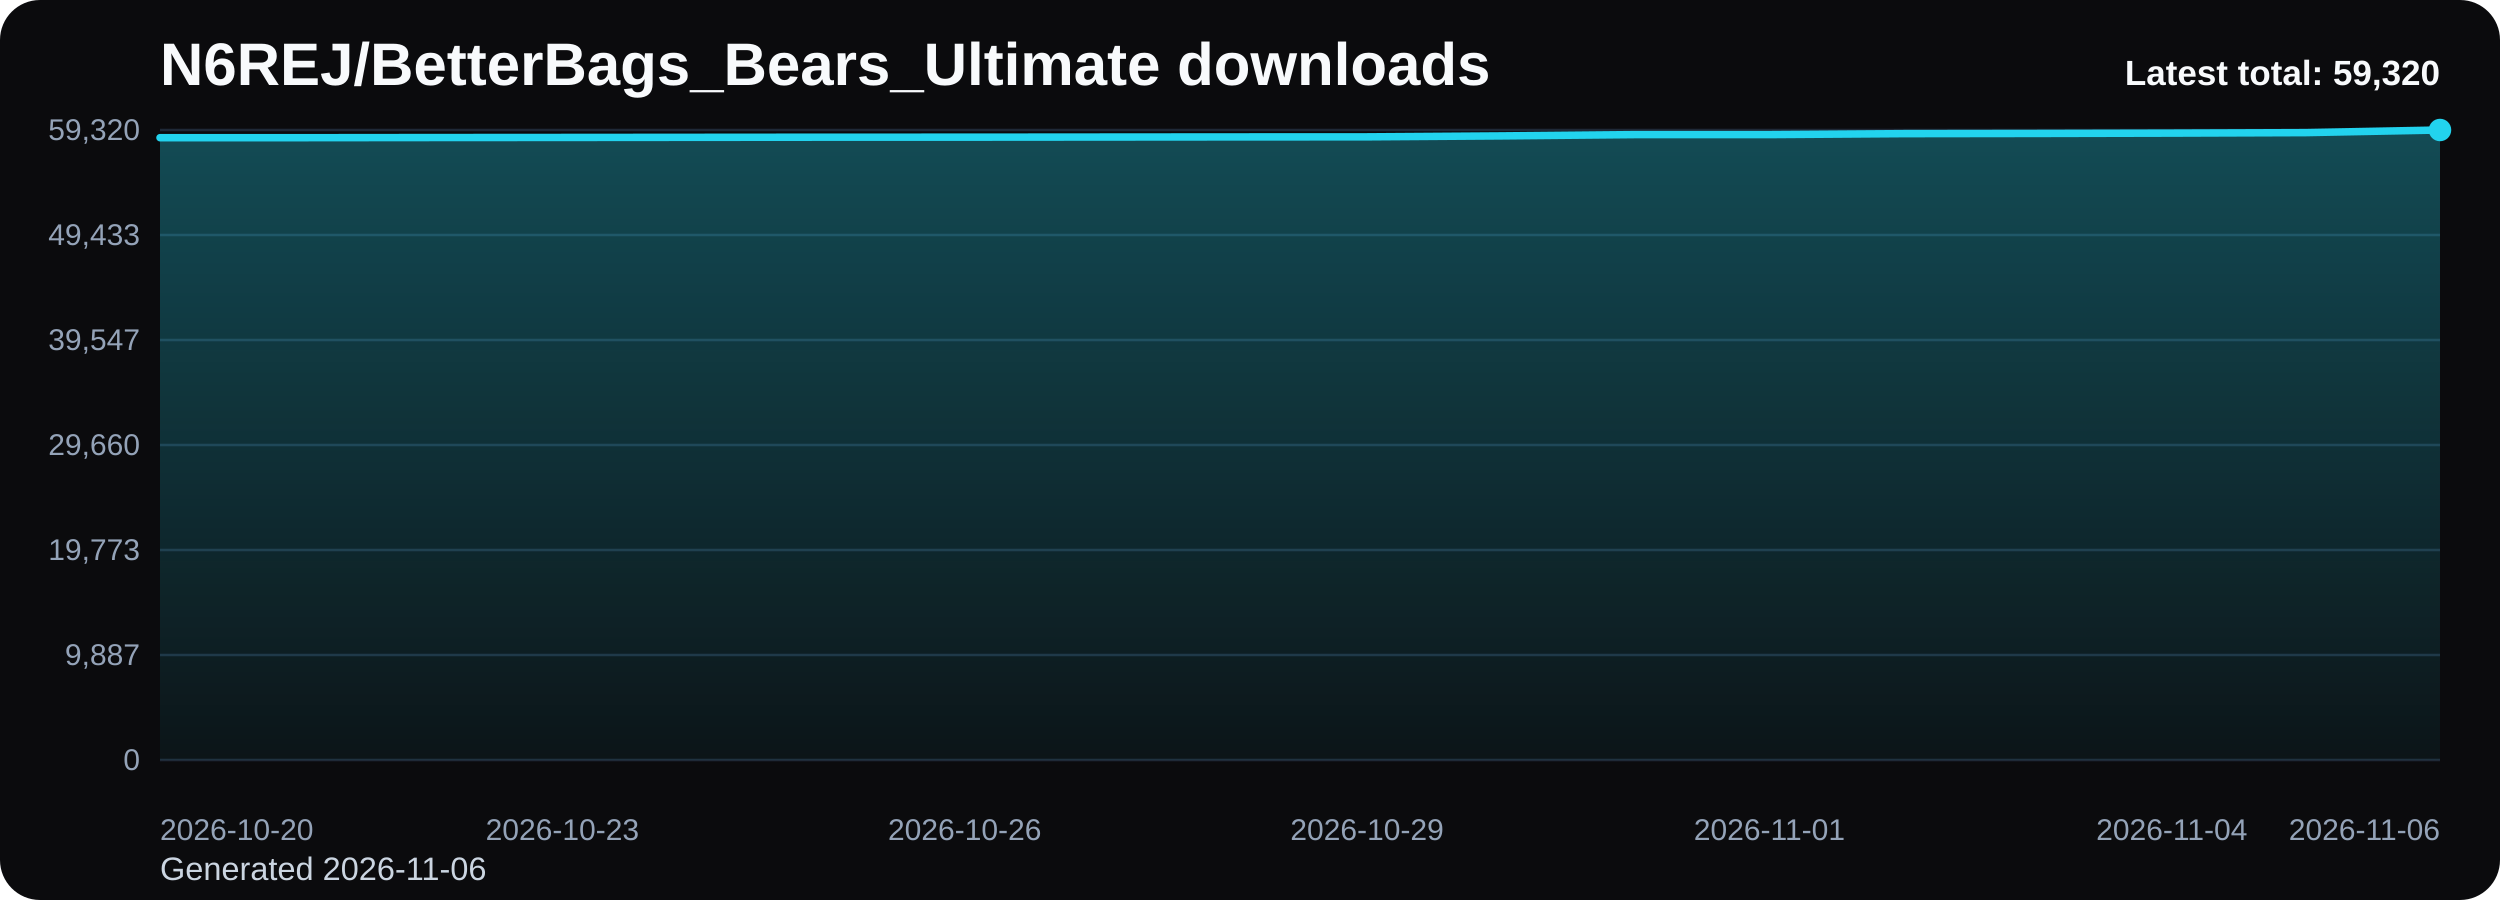
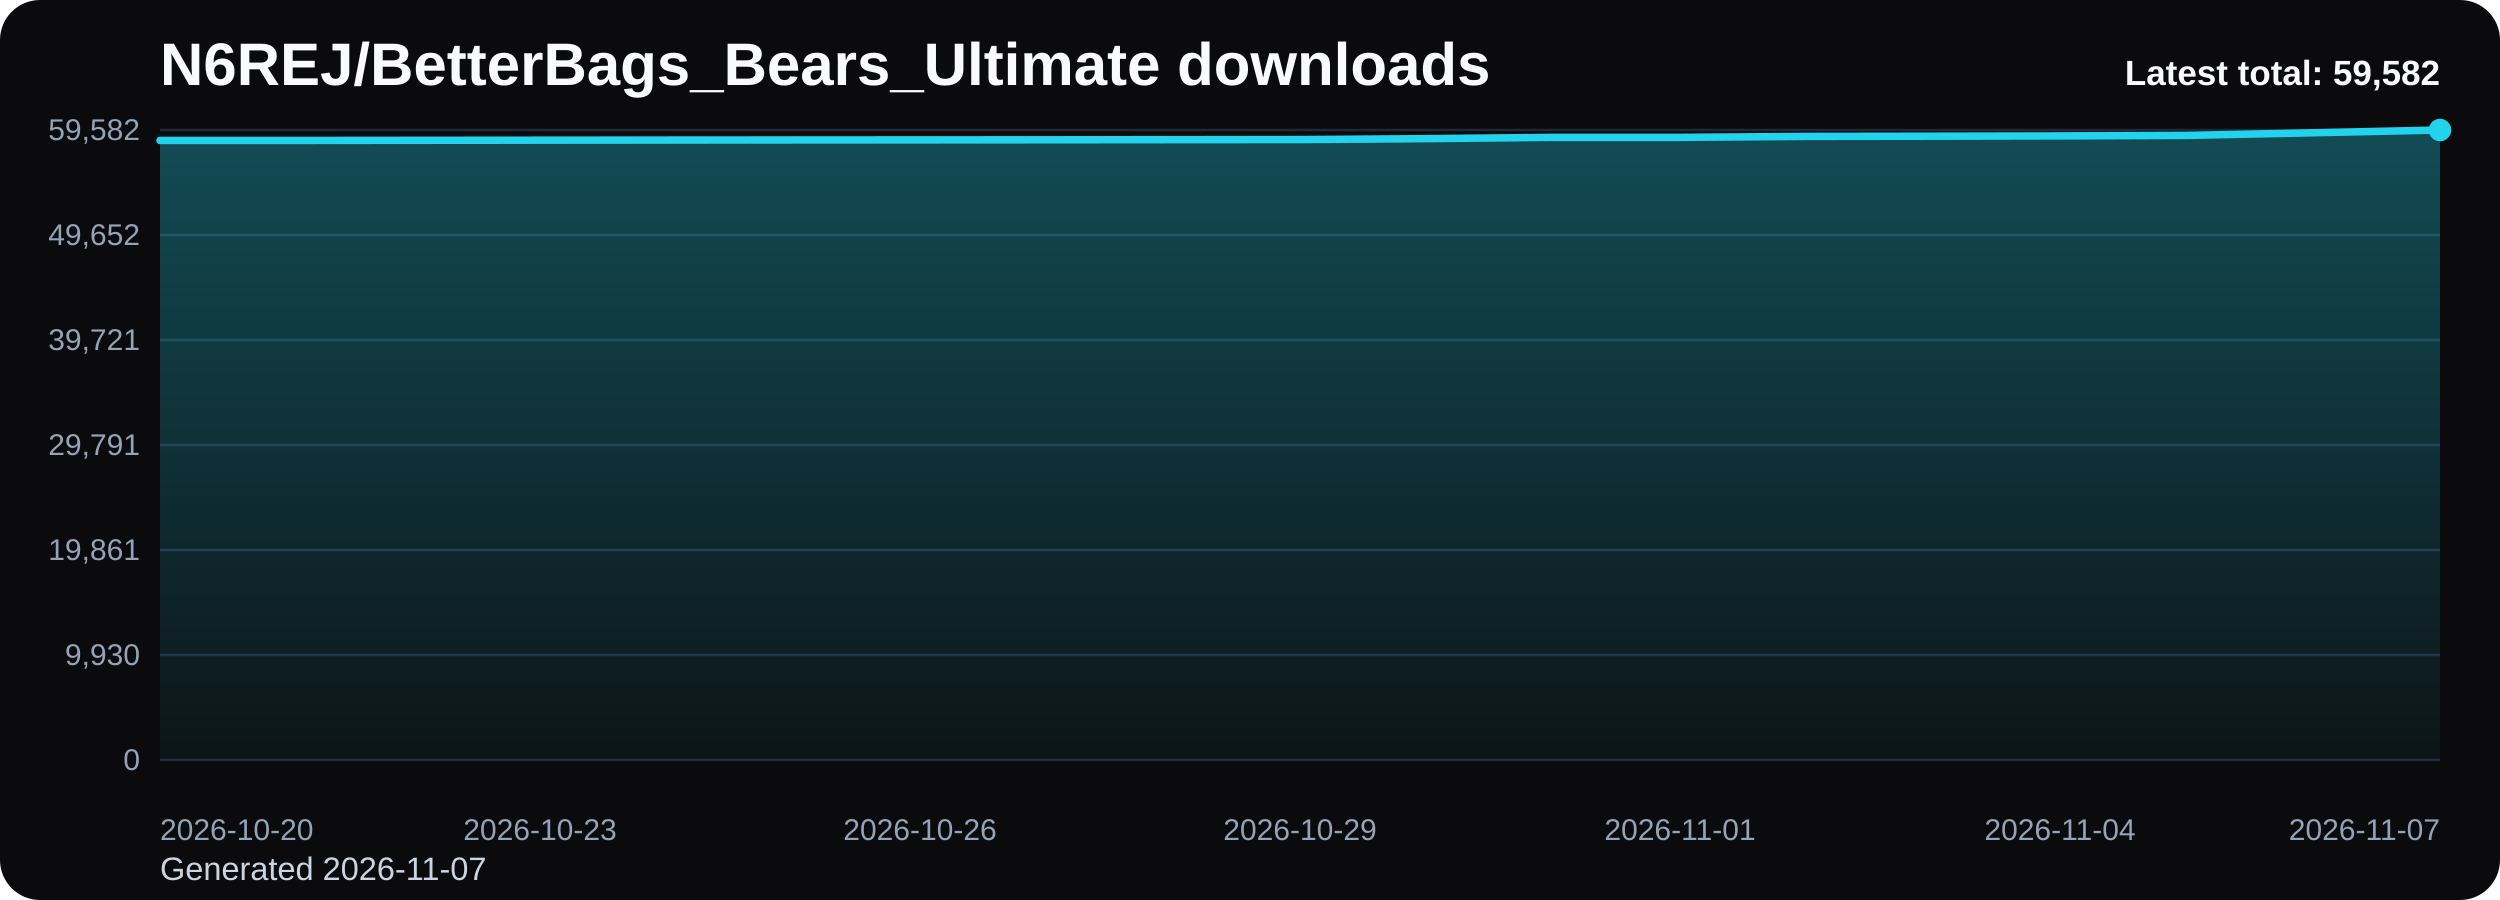
<svg xmlns="http://www.w3.org/2000/svg" viewBox="0 0 1000 360" role="img" aria-label="N6REJ/BetterBags_Bears_Ultimate downloads chart">
  <defs>
    <linearGradient id="fill-total-trend-black" x1="0" y1="0" x2="0" y2="1">
      <stop offset="0%" stop-color="#22d3ee" stop-opacity="0.32" />
      <stop offset="100%" stop-color="#22d3ee" stop-opacity="0.05" />
    </linearGradient>
    <style>
      .bg { fill: #0b0b0d; }
      .title { font: 700 24px Arial, sans-serif; fill: #f8fafc; }
      .sub { font: 400 13px Arial, sans-serif; fill: #cbd5e1; }
      .grid { stroke: #1f2937; stroke-width: 1; }
      .axis { font: 400 12px Arial, sans-serif; fill: #94a3b8; }
      .line { fill: none; stroke: #22d3ee; stroke-width: 3; stroke-linecap: round; stroke-linejoin: round; }
      .dot { fill: #22d3ee; }
      .value { font: 600 11px Arial, sans-serif; fill: #cbd5e1; }
      .latest { font: 700 14px Arial, sans-serif; fill: #f8fafc; }
    </style>
  </defs>
  <rect class="bg" x="0" y="0" width="1000" height="360" rx="16" />
  <text class="title" x="64" y="34">N6REJ/BetterBags_Bears_Ultimate downloads</text>
-   <text class="sub" x="64" y="352">Generated 2026-11-06</text>
+   <text class="sub" x="64" y="352">Generated 2026-11-07</text>
  <line x1="64" y1="52.00" x2="976" y2="52.00" class="grid" />
-   <text x="56" y="56.00" text-anchor="end" class="axis">59,320</text>
+   <text x="56" y="56.00" text-anchor="end" class="axis">59,582</text>
  <line x1="64" y1="94.00" x2="976" y2="94.00" class="grid" />
-   <text x="56" y="98.00" text-anchor="end" class="axis">49,433</text>
+   <text x="56" y="98.00" text-anchor="end" class="axis">49,652</text>
  <line x1="64" y1="136.00" x2="976" y2="136.00" class="grid" />
-   <text x="56" y="140.00" text-anchor="end" class="axis">39,547</text>
+   <text x="56" y="140.00" text-anchor="end" class="axis">39,721</text>
  <line x1="64" y1="178.00" x2="976" y2="178.00" class="grid" />
-   <text x="56" y="182.00" text-anchor="end" class="axis">29,660</text>
+   <text x="56" y="182.00" text-anchor="end" class="axis">29,791</text>
  <line x1="64" y1="220.00" x2="976" y2="220.00" class="grid" />
-   <text x="56" y="224.00" text-anchor="end" class="axis">19,773</text>
+   <text x="56" y="224.00" text-anchor="end" class="axis">19,861</text>
  <line x1="64" y1="262.00" x2="976" y2="262.00" class="grid" />
-   <text x="56" y="266.00" text-anchor="end" class="axis">9,887</text>
+   <text x="56" y="266.00" text-anchor="end" class="axis">9,930</text>
  <line x1="64" y1="304.00" x2="976" y2="304.00" class="grid" />
  <text x="56" y="308.00" text-anchor="end" class="axis">0</text>
-   <path d="M 64.00 304 L 64.00 55.08 L 117.65 55.08 L 171.29 55.02 L 224.94 54.98 L 278.59 54.93 L 332.24 54.88 L 385.88 54.87 L 439.53 54.82 L 493.18 54.77 L 546.82 54.74 L 600.47 54.36 L 654.12 53.84 L 707.76 53.84 L 761.41 53.46 L 815.06 53.38 L 868.71 53.25 L 922.35 53.05 L 976.00 52.00 L 976.00 304 Z" fill="url(#fill-total-trend-black)" />
-   <polyline class="line" points="64.00,55.08 117.65,55.08 171.29,55.02 224.94,54.98 278.59,54.93 332.24,54.88 385.88,54.87 439.53,54.82 493.18,54.77 546.82,54.74 600.47,54.36 654.12,53.84 707.76,53.84 761.41,53.46 815.06,53.38 868.71,53.25 922.35,53.05 976.00,52.00" />
+   <path d="M 64.00 304 L 64.00 56.18 L 114.67 56.18 L 165.33 56.12 L 216.00 56.07 L 266.67 56.02 L 317.33 55.98 L 368.00 55.96 L 418.67 55.92 L 469.33 55.87 L 520.00 55.83 L 570.67 55.46 L 621.33 54.94 L 672.00 54.94 L 722.67 54.56 L 773.33 54.48 L 824.00 54.36 L 874.67 54.16 L 925.33 53.11 L 976.00 52.00 L 976.00 304 Z" fill="url(#fill-total-trend-black)" />
+   <polyline class="line" points="64.00,56.18 114.67,56.18 165.33,56.12 216.00,56.07 266.67,56.02 317.33,55.98 368.00,55.96 418.67,55.92 469.33,55.87 520.00,55.83 570.67,55.46 621.33,54.94 672.00,54.94 722.67,54.56 773.33,54.48 824.00,54.36 874.67,54.16 925.33,53.11 976.00,52.00" />
  <circle class="dot" cx="976.00" cy="52.00" r="4.5" />
  <text class="axis" x="64.00" y="336" text-anchor="start">2026-10-20</text>
-   <text class="axis" x="224.94" y="336" text-anchor="middle">2026-10-23</text>
-   <text class="axis" x="385.88" y="336" text-anchor="middle">2026-10-26</text>
-   <text class="axis" x="546.82" y="336" text-anchor="middle">2026-10-29</text>
-   <text class="axis" x="707.76" y="336" text-anchor="middle">2026-11-01</text>
-   <text class="axis" x="868.71" y="336" text-anchor="middle">2026-11-04</text>
-   <text class="axis" x="976.00" y="336" text-anchor="end">2026-11-06</text>
-   <text class="latest" x="976" y="34" text-anchor="end">Latest total: 59,320</text>
+   <text class="axis" x="216.00" y="336" text-anchor="middle">2026-10-23</text>
+   <text class="axis" x="368.00" y="336" text-anchor="middle">2026-10-26</text>
+   <text class="axis" x="520.00" y="336" text-anchor="middle">2026-10-29</text>
+   <text class="axis" x="672.00" y="336" text-anchor="middle">2026-11-01</text>
+   <text class="axis" x="824.00" y="336" text-anchor="middle">2026-11-04</text>
+   <text class="axis" x="976.00" y="336" text-anchor="end">2026-11-07</text>
+   <text class="latest" x="976" y="34" text-anchor="end">Latest total: 59,582</text>
</svg>
